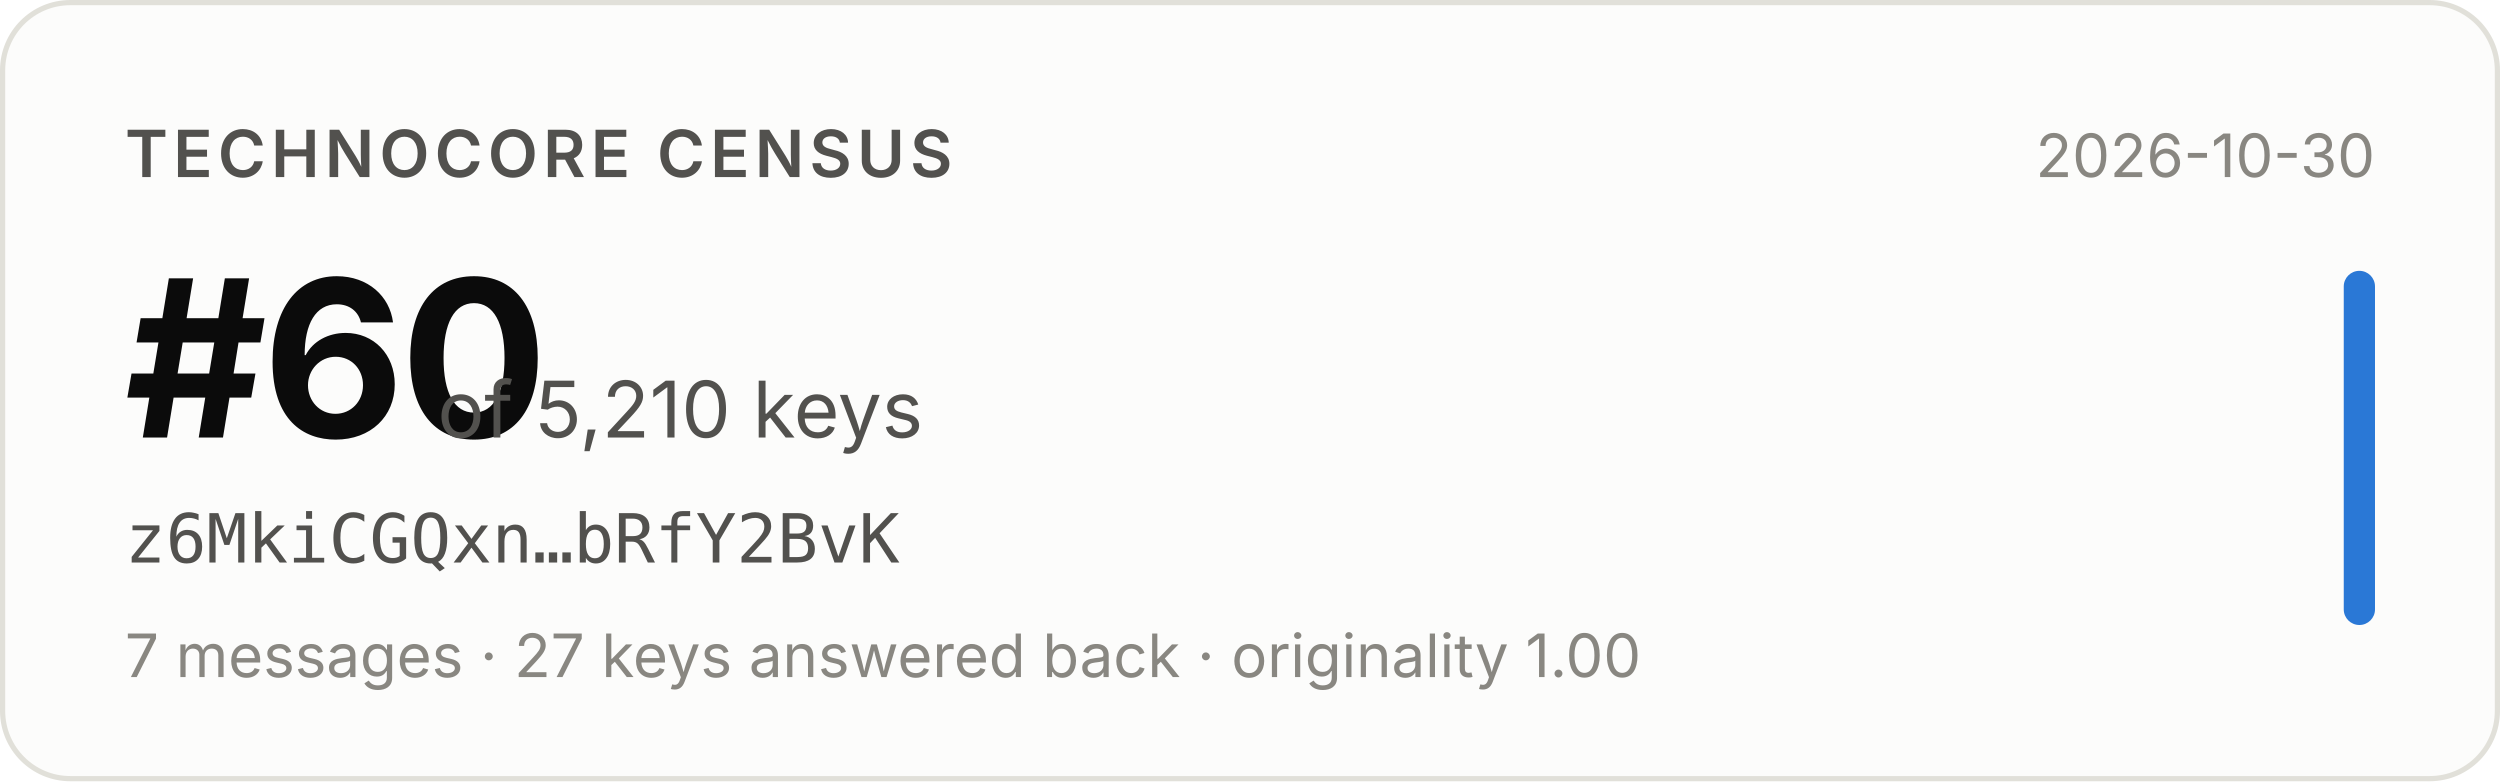
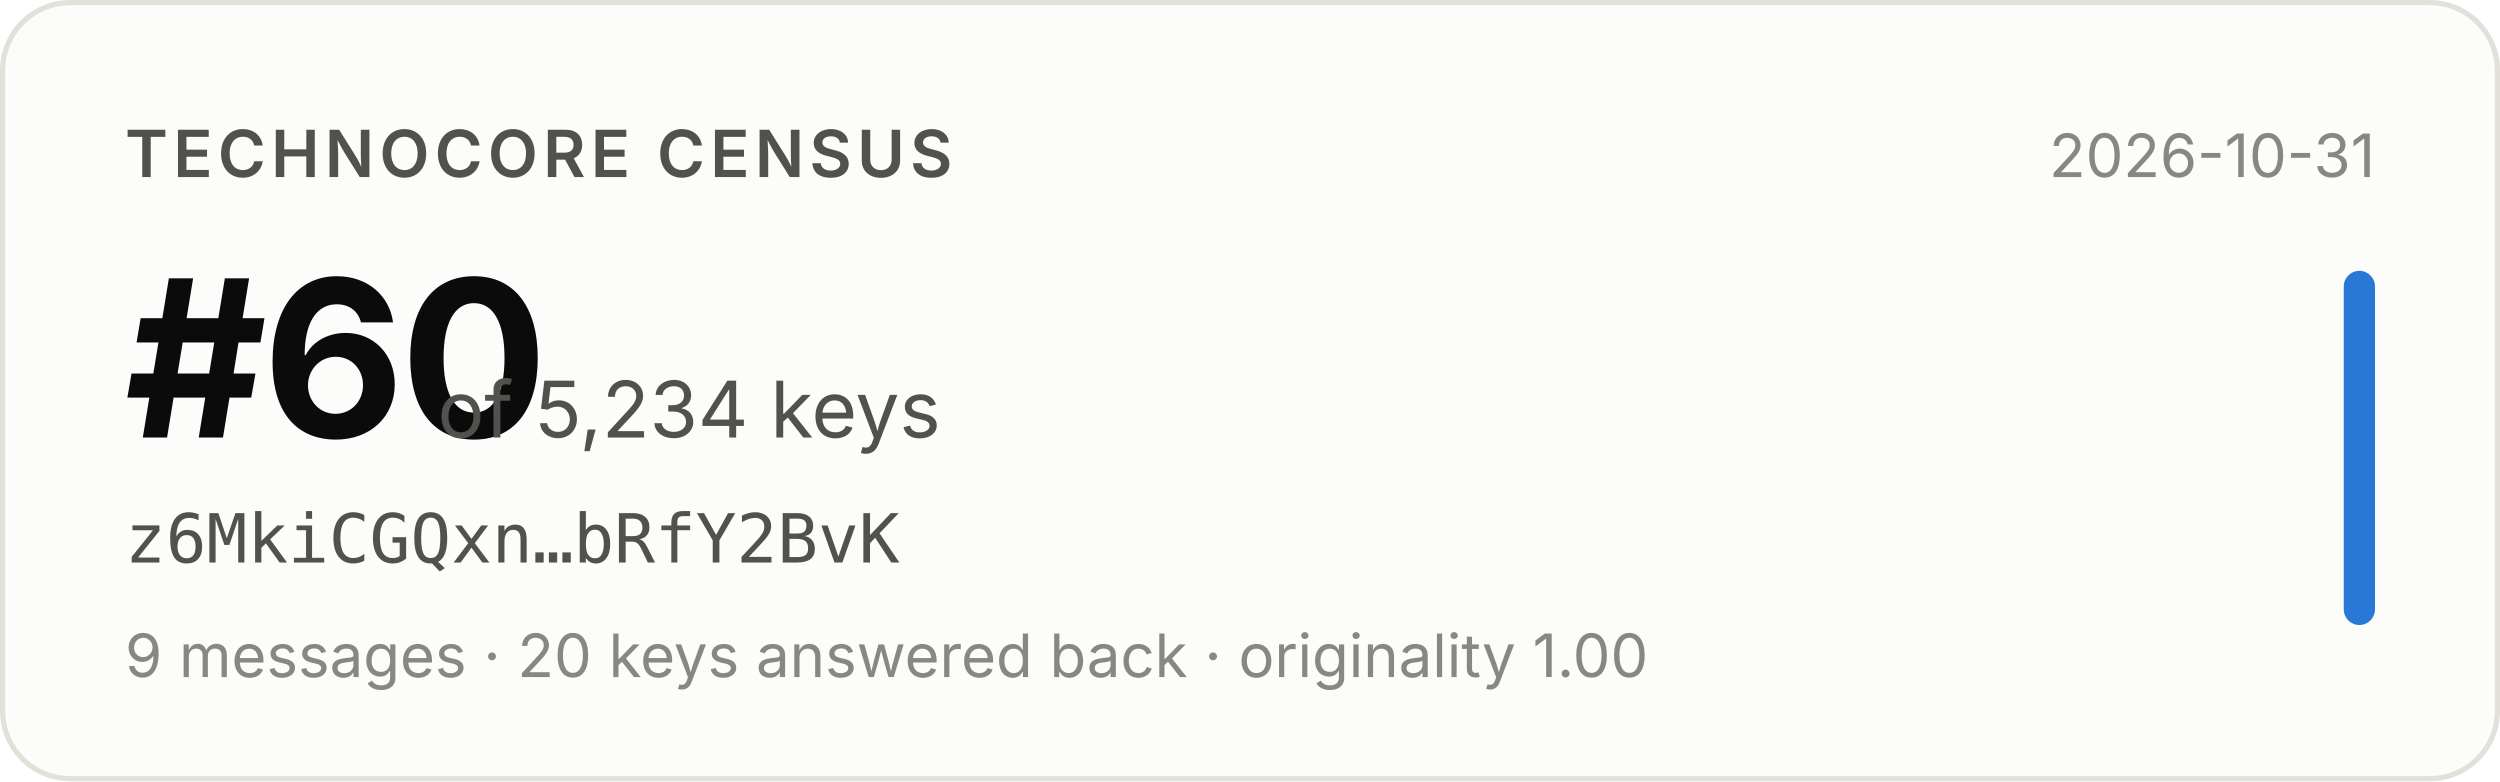
- <svg xmlns="http://www.w3.org/2000/svg" width="480" height="150" viewBox="0 0 480 150" role="img" aria-label="Technocore Census rank #60 of 5,210 keys for z6MkiCGQxn…bRfY2BvK, snapshot 2026-10-30">
+ <svg xmlns="http://www.w3.org/2000/svg" width="480" height="150" viewBox="0 0 480 150" role="img" aria-label="Technocore Census rank #60 of 5,234 keys for z6MkiCGQxn…bRfY2BvK, snapshot 2026-10-31">
  <rect x="0.5" y="0.5" width="479" height="149" rx="13" fill="#fcfcfb" stroke="#e1e0d9" />
  <g font-family="system-ui, -apple-system, 'Segoe UI', sans-serif">
    <text x="24" y="34" font-size="12.5" font-weight="600" fill="#52514e" letter-spacing="0.08em">TECHNOCORE CENSUS</text>
    <text x="24" y="84" font-size="42" font-weight="650" fill="#0b0b0b" letter-spacing="-0.02em">#60</text>
-     <text x="84" y="84" font-size="15" fill="#52514e">of 5,210 keys</text>
+     <text x="84" y="84" font-size="15" fill="#52514e">of 5,234 keys</text>
    <text x="24" y="108" font-size="13" fill="#52514e" font-family="ui-monospace, SFMono-Regular, Menlo, monospace">z6MkiCGQxn…bRfY2BvK</text>
-     <text x="24" y="130" font-size="11.5" fill="#898781">7 messages · 27 keys answered back · originality 1.00</text>
-     <text x="456" y="34" font-size="11.5" fill="#898781" text-anchor="end">2026-10-30</text>
+     <text x="24" y="130" font-size="11.5" fill="#898781">9 messages · 20 keys answered back · originality 1.00</text>
+     <text x="456" y="34" font-size="11.5" fill="#898781" text-anchor="end">2026-10-31</text>
    <rect x="450" y="52" width="6" height="68" rx="3" fill="#2a78d6" />
  </g>
</svg>
